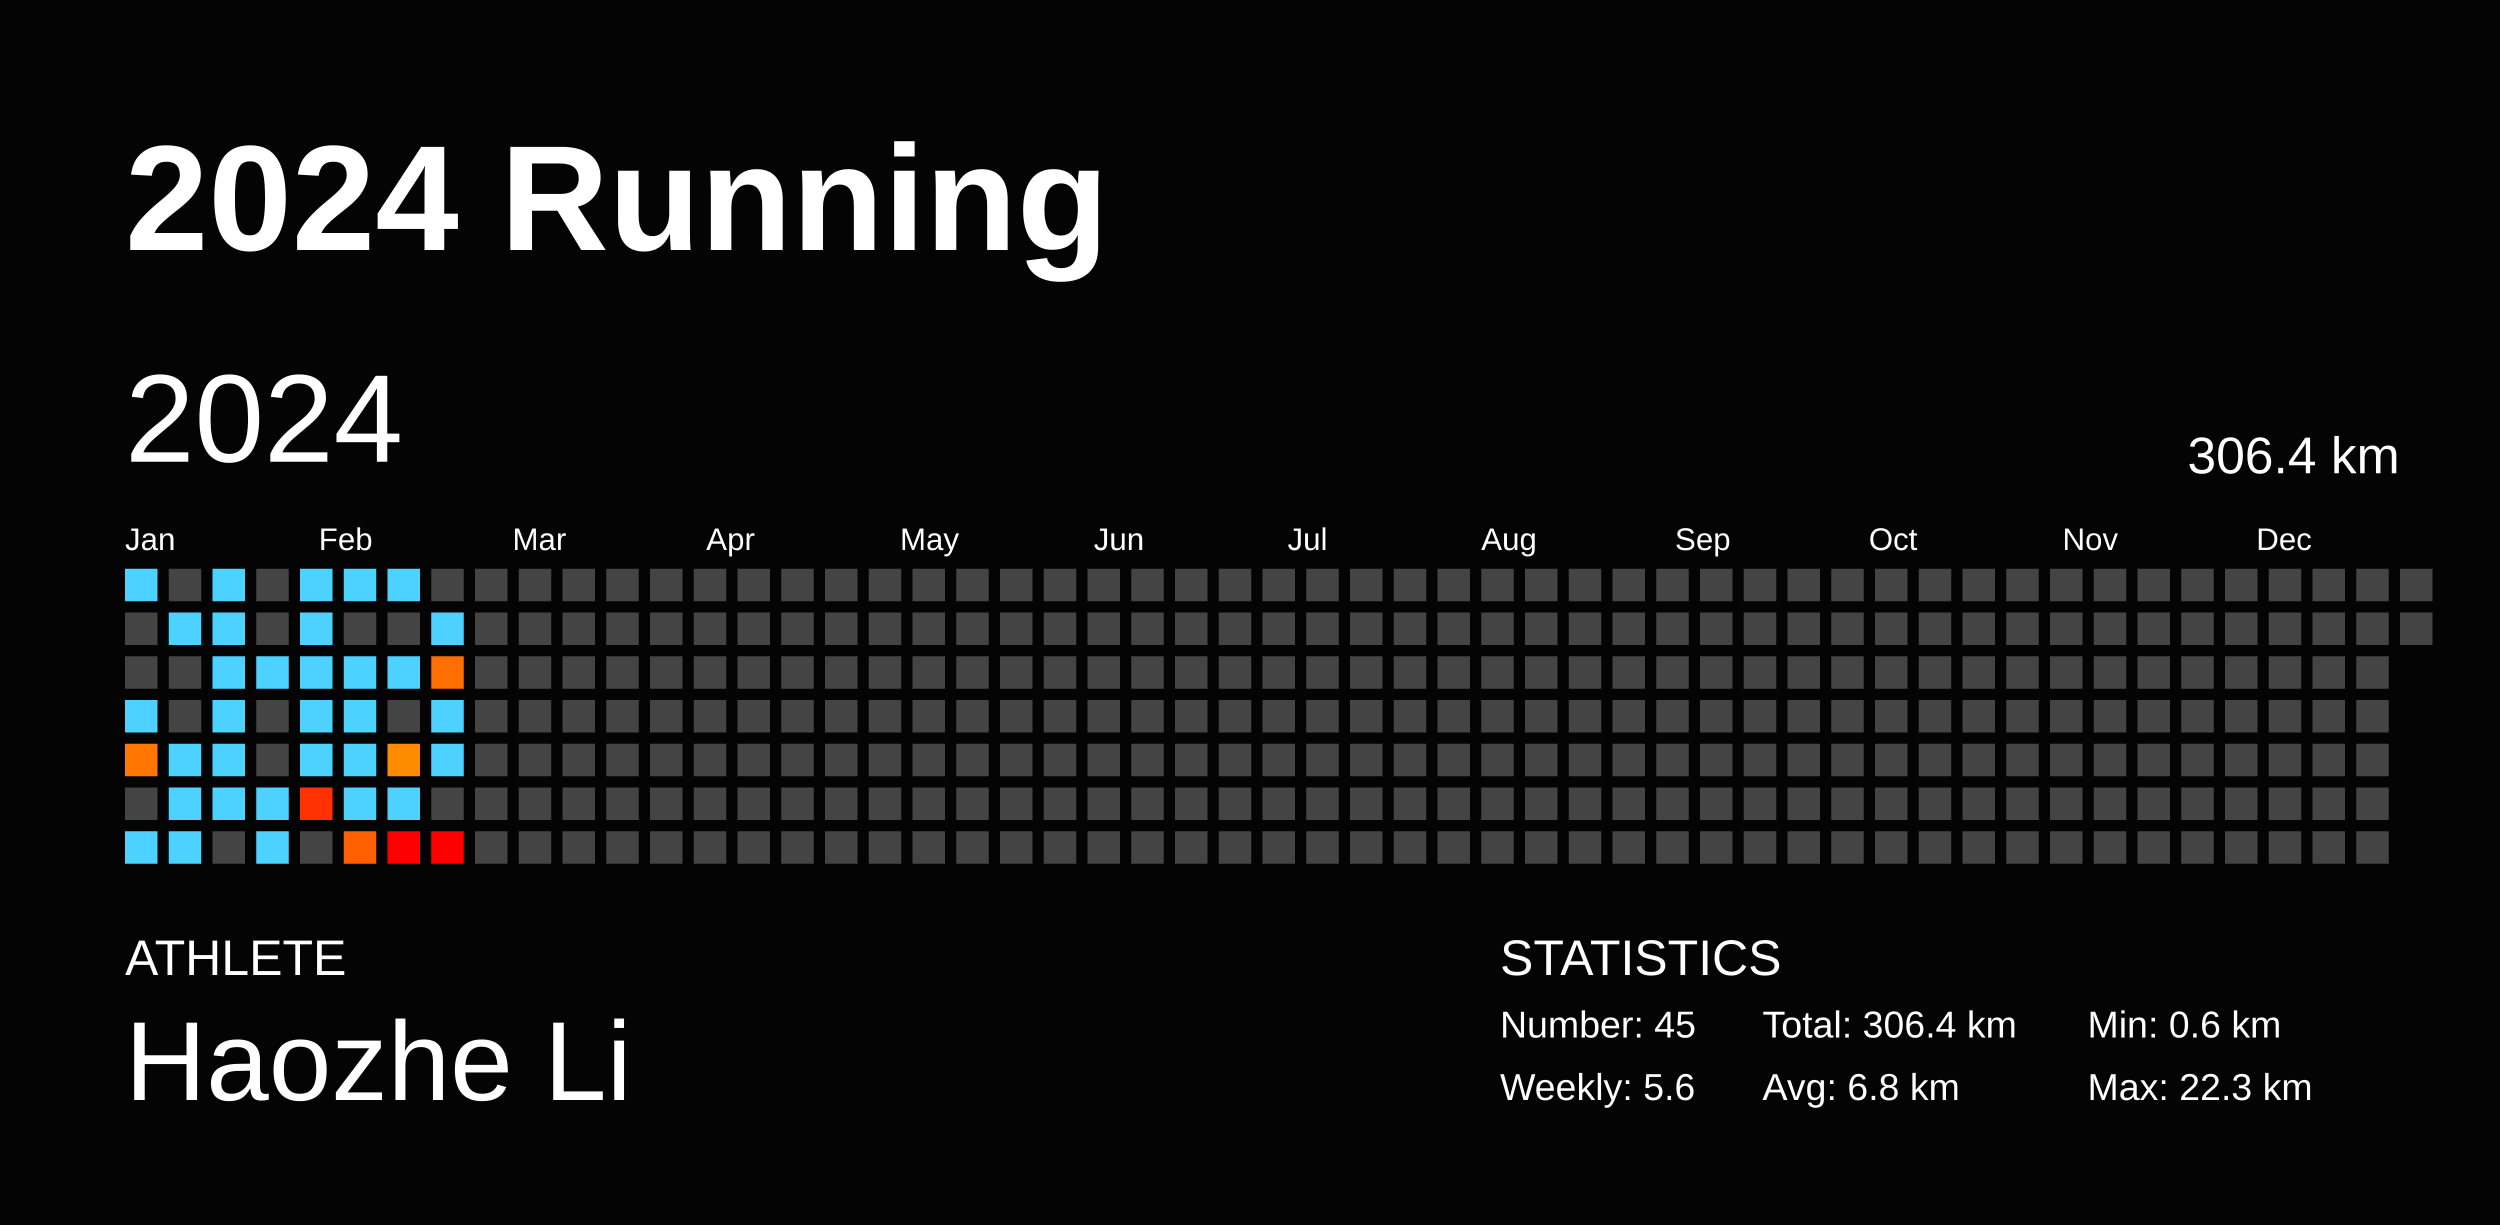
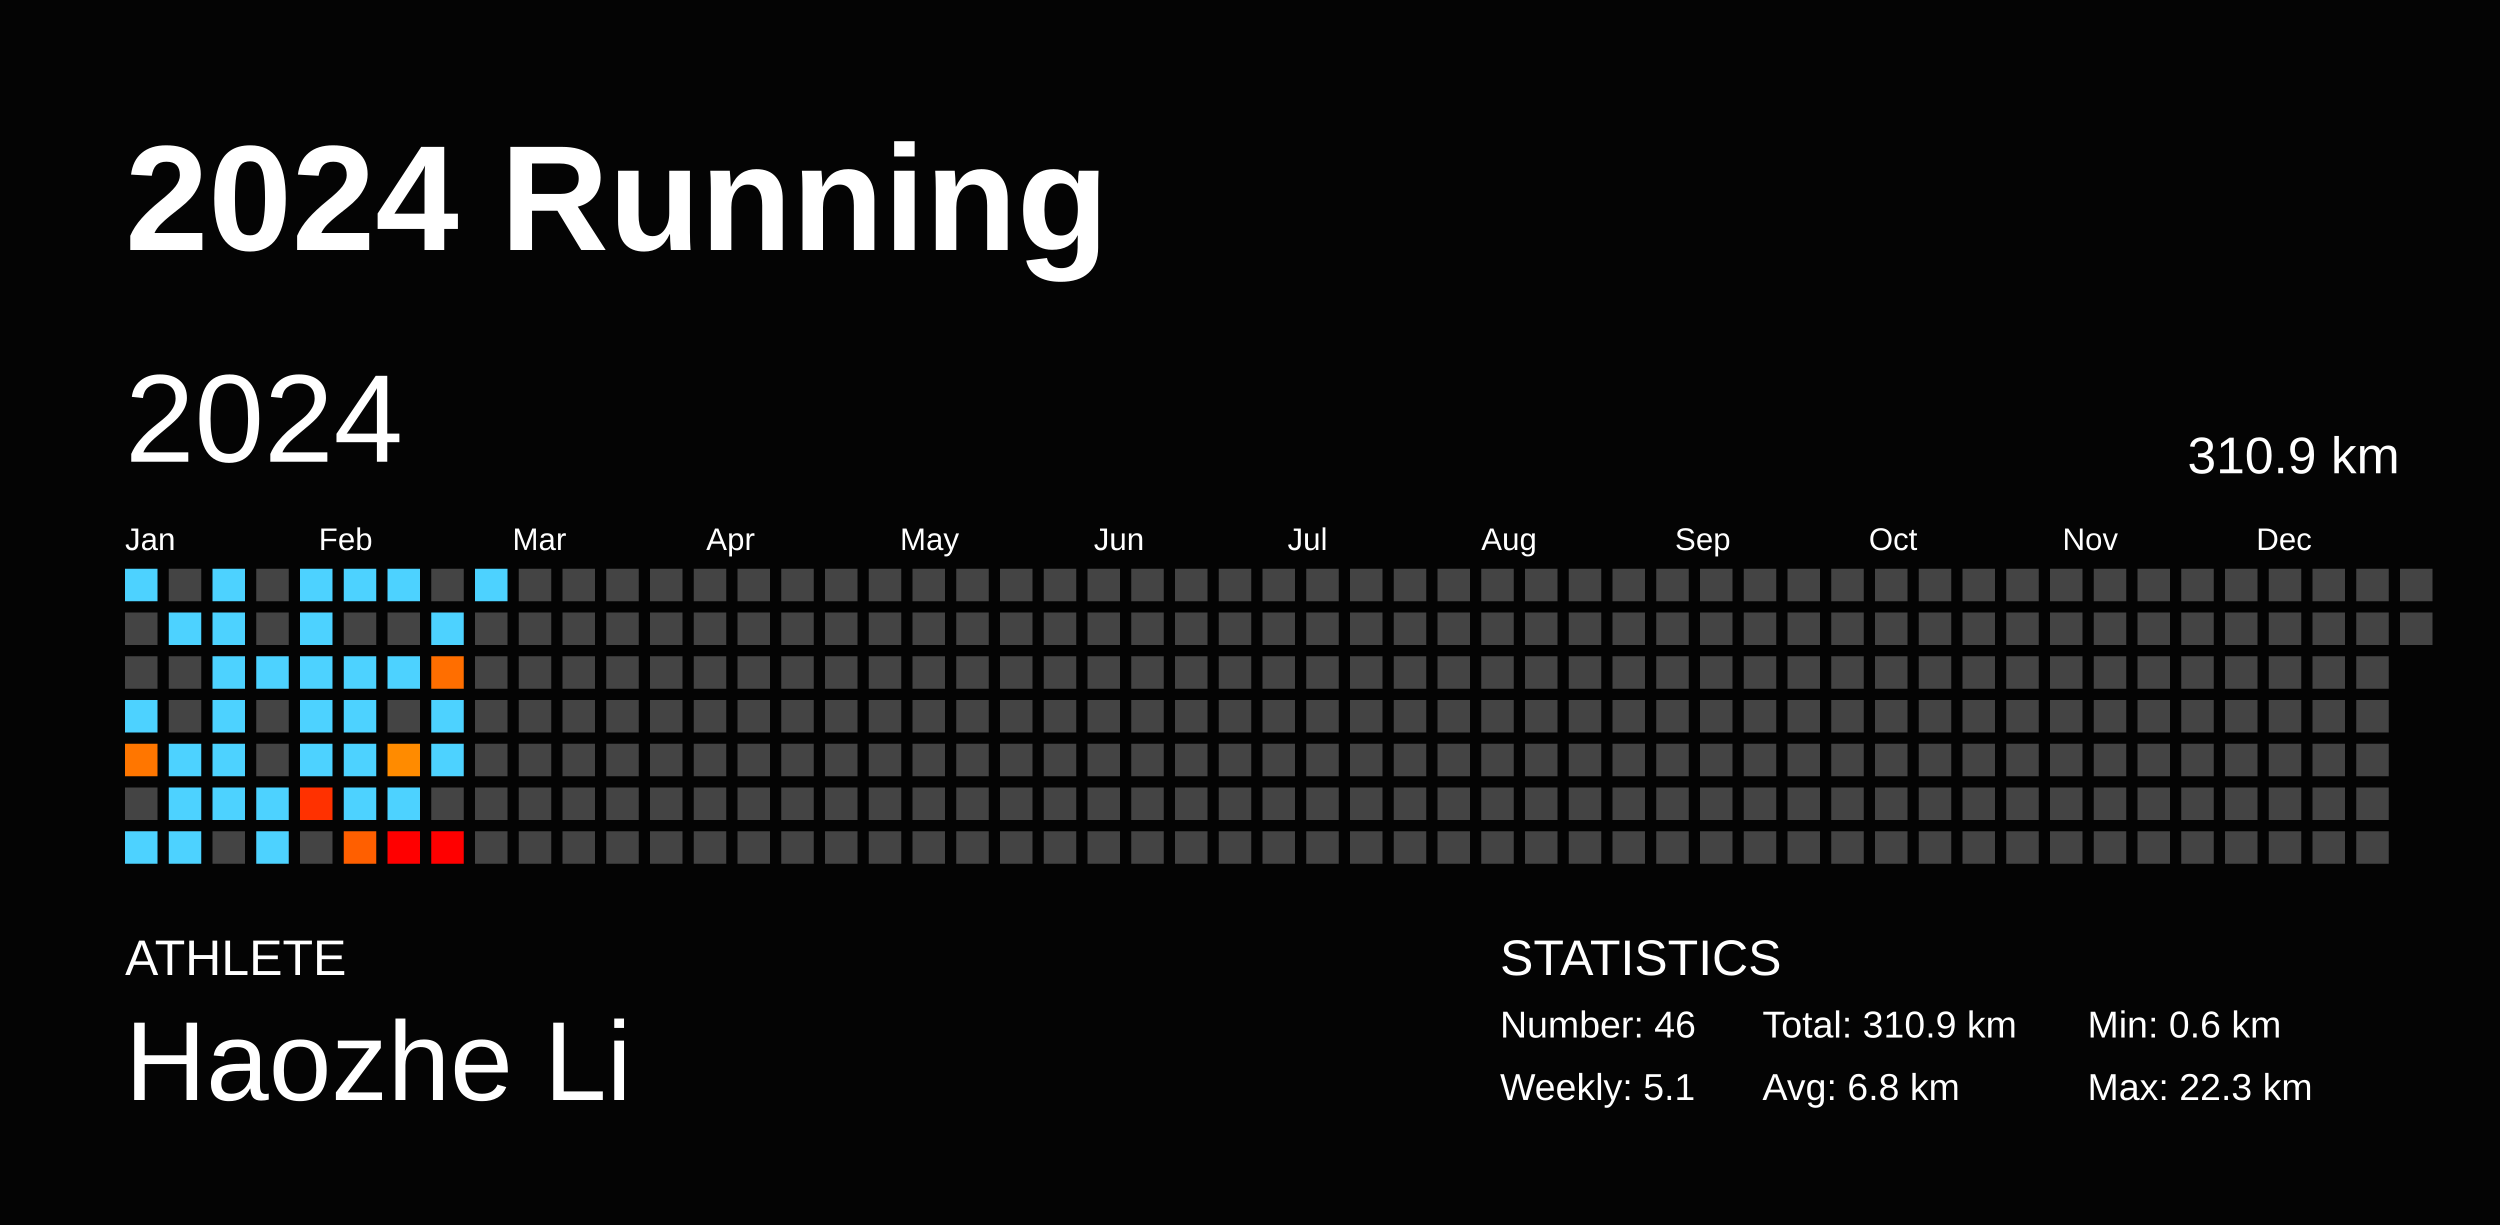
<svg xmlns="http://www.w3.org/2000/svg" baseProfile="full" height="98mm" version="1.1" viewBox="0,0,200,98" width="200mm">
  <defs />
  <rect fill="#040404" height="98" width="200" x="0" y="0" />
  <text fill="#FFFFFF" style="font-size:12px; font-family:Arial; font-weight:bold;" x="10" y="20">2024 Running</text>
  <text fill="#FFFFFF" style="font-size:4px; font-family:Arial" x="10" y="78">ATHLETE</text>
  <text fill="#FFFFFF" style="font-size:9px; font-family:Arial" x="10" y="88">Haozhe Li</text>
  <text fill="#FFFFFF" style="font-size:4px; font-family:Arial" x="120" y="78">STATISTICS</text>
-   <text fill="#FFFFFF" style="font-size:3px; font-family:Arial" x="120" y="83">Number: 45</text>
-   <text fill="#FFFFFF" style="font-size:3px; font-family:Arial" x="120" y="88">Weekly: 5.6</text>
-   <text fill="#FFFFFF" style="font-size:3px; font-family:Arial" x="141" y="83">Total: 306.4 km</text>
+   <text fill="#FFFFFF" style="font-size:3px; font-family:Arial" x="120" y="83">Number: 46</text>
+   <text fill="#FFFFFF" style="font-size:3px; font-family:Arial" x="120" y="88">Weekly: 5.1</text>
+   <text fill="#FFFFFF" style="font-size:3px; font-family:Arial" x="141" y="83">Total: 310.9 km</text>
  <text fill="#FFFFFF" style="font-size:3px; font-family:Arial" x="141" y="88">Avg: 6.8 km</text>
  <text fill="#FFFFFF" style="font-size:3px; font-family:Arial" x="167" y="83">Min: 0.6 km</text>
  <text fill="#FFFFFF" style="font-size:3px; font-family:Arial" x="167" y="88">Max: 22.3 km</text>
  <text dominant-baseline="hanging" fill="#FFFFFF" style="font-size:10.0px; font-family:Arial;" x="10" y="30">2024</text>
-   <text dominant-baseline="hanging" fill="#FFFFFF" style="font-size:4.125px; font-family:Arial;" x="175" y="35">306.4 km</text>
+   <text dominant-baseline="hanging" fill="#FFFFFF" style="font-size:4.125px; font-family:Arial;" x="175" y="35">310.9 km</text>
  <text fill="#FFFFFF" style="font-size:2.5px; font-family:Arial" x="10.0" y="44">Jan</text>
  <text fill="#FFFFFF" style="font-size:2.5px; font-family:Arial" x="25.5" y="44">Feb</text>
  <text fill="#FFFFFF" style="font-size:2.5px; font-family:Arial" x="41.0" y="44">Mar</text>
  <text fill="#FFFFFF" style="font-size:2.5px; font-family:Arial" x="56.5" y="44">Apr</text>
  <text fill="#FFFFFF" style="font-size:2.5px; font-family:Arial" x="72.0" y="44">May</text>
  <text fill="#FFFFFF" style="font-size:2.5px; font-family:Arial" x="87.5" y="44">Jun</text>
  <text fill="#FFFFFF" style="font-size:2.5px; font-family:Arial" x="103.0" y="44">Jul</text>
  <text fill="#FFFFFF" style="font-size:2.5px; font-family:Arial" x="118.5" y="44">Aug</text>
  <text fill="#FFFFFF" style="font-size:2.5px; font-family:Arial" x="134.0" y="44">Sep</text>
  <text fill="#FFFFFF" style="font-size:2.5px; font-family:Arial" x="149.5" y="44">Oct</text>
  <text fill="#FFFFFF" style="font-size:2.5px; font-family:Arial" x="165.0" y="44">Nov</text>
  <text fill="#FFFFFF" style="font-size:2.5px; font-family:Arial" x="180.5" y="44">Dec</text>
  <rect fill="#4dd2ff" height="2.6" width="2.6" x="10.0" y="45.5" />
  <rect fill="#444444" height="2.6" width="2.6" x="10.0" y="49.0" />
  <rect fill="#444444" height="2.6" width="2.6" x="10.0" y="52.5" />
  <rect fill="#4dd2ff" height="2.6" width="2.6" x="10.0" y="56.0" />
  <rect fill="#ff7600" height="2.6" width="2.6" x="10.0" y="59.5" />
  <rect fill="#444444" height="2.6" width="2.6" x="10.0" y="63.0" />
  <rect fill="#4dd2ff" height="2.6" width="2.6" x="10.0" y="66.5" />
  <rect fill="#444444" height="2.6" width="2.6" x="13.5" y="45.5" />
  <rect fill="#4dd2ff" height="2.6" width="2.6" x="13.5" y="49.0" />
  <rect fill="#444444" height="2.6" width="2.6" x="13.5" y="52.5" />
  <rect fill="#444444" height="2.6" width="2.6" x="13.5" y="56.0" />
  <rect fill="#4dd2ff" height="2.6" width="2.6" x="13.5" y="59.5" />
  <rect fill="#4dd2ff" height="2.6" width="2.6" x="13.5" y="63.0" />
  <rect fill="#4dd2ff" height="2.6" width="2.6" x="13.5" y="66.5" />
  <rect fill="#4dd2ff" height="2.6" width="2.6" x="17.0" y="45.5" />
  <rect fill="#4dd2ff" height="2.6" width="2.6" x="17.0" y="49.0" />
  <rect fill="#4dd2ff" height="2.6" width="2.6" x="17.0" y="52.5" />
  <rect fill="#4dd2ff" height="2.6" width="2.6" x="17.0" y="56.0" />
  <rect fill="#4dd2ff" height="2.6" width="2.6" x="17.0" y="59.5" />
  <rect fill="#4dd2ff" height="2.6" width="2.6" x="17.0" y="63.0" />
  <rect fill="#444444" height="2.6" width="2.6" x="17.0" y="66.5" />
  <rect fill="#444444" height="2.6" width="2.6" x="20.5" y="45.5" />
  <rect fill="#444444" height="2.6" width="2.6" x="20.5" y="49.0" />
  <rect fill="#4dd2ff" height="2.6" width="2.6" x="20.5" y="52.5" />
  <rect fill="#444444" height="2.6" width="2.6" x="20.5" y="56.0" />
  <rect fill="#444444" height="2.6" width="2.6" x="20.5" y="59.5" />
  <rect fill="#4dd2ff" height="2.6" width="2.6" x="20.5" y="63.0" />
  <rect fill="#4dd2ff" height="2.6" width="2.6" x="20.5" y="66.5" />
  <rect fill="#4dd2ff" height="2.6" width="2.6" x="24.0" y="45.5" />
  <rect fill="#4dd2ff" height="2.6" width="2.6" x="24.0" y="49.0" />
  <rect fill="#4dd2ff" height="2.6" width="2.6" x="24.0" y="52.5" />
  <rect fill="#4dd2ff" height="2.6" width="2.6" x="24.0" y="56.0" />
  <rect fill="#4dd2ff" height="2.6" width="2.6" x="24.0" y="59.5" />
  <rect fill="#ff3100" height="2.6" width="2.6" x="24.0" y="63.0" />
  <rect fill="#444444" height="2.6" width="2.6" x="24.0" y="66.5" />
  <rect fill="#4dd2ff" height="2.6" width="2.6" x="27.5" y="45.5" />
  <rect fill="#444444" height="2.6" width="2.6" x="27.5" y="49.0" />
  <rect fill="#4dd2ff" height="2.6" width="2.6" x="27.5" y="52.5" />
  <rect fill="#4dd2ff" height="2.6" width="2.6" x="27.5" y="56.0" />
  <rect fill="#4dd2ff" height="2.6" width="2.6" x="27.5" y="59.5" />
  <rect fill="#4dd2ff" height="2.6" width="2.6" x="27.5" y="63.0" />
  <rect fill="#ff5f00" height="2.6" width="2.6" x="27.5" y="66.5" />
  <rect fill="#4dd2ff" height="2.6" width="2.6" x="31.0" y="45.5" />
  <rect fill="#444444" height="2.6" width="2.6" x="31.0" y="49.0" />
  <rect fill="#4dd2ff" height="2.6" width="2.6" x="31.0" y="52.5" />
  <rect fill="#444444" height="2.6" width="2.6" x="31.0" y="56.0" />
  <rect fill="#ff8b00" height="2.6" width="2.6" x="31.0" y="59.5" />
  <rect fill="#4dd2ff" height="2.6" width="2.6" x="31.0" y="63.0" />
  <rect fill="red" height="2.6" width="2.6" x="31.0" y="66.5" />
  <rect fill="#444444" height="2.6" width="2.6" x="34.5" y="45.5" />
  <rect fill="#4dd2ff" height="2.6" width="2.6" x="34.5" y="49.0" />
  <rect fill="#ff6e00" height="2.6" width="2.6" x="34.5" y="52.5" />
  <rect fill="#4dd2ff" height="2.6" width="2.6" x="34.5" y="56.0" />
  <rect fill="#4dd2ff" height="2.6" width="2.6" x="34.5" y="59.5" />
  <rect fill="#444444" height="2.6" width="2.6" x="34.5" y="63.0" />
  <rect fill="red" height="2.6" width="2.6" x="34.5" y="66.5" />
-   <rect fill="#444444" height="2.6" width="2.6" x="38.0" y="45.5" />
+   <rect fill="#4dd2ff" height="2.6" width="2.6" x="38.0" y="45.5" />
  <rect fill="#444444" height="2.6" width="2.6" x="38.0" y="49.0" />
  <rect fill="#444444" height="2.6" width="2.6" x="38.0" y="52.5" />
  <rect fill="#444444" height="2.6" width="2.6" x="38.0" y="56.0" />
  <rect fill="#444444" height="2.6" width="2.6" x="38.0" y="59.5" />
  <rect fill="#444444" height="2.6" width="2.6" x="38.0" y="63.0" />
  <rect fill="#444444" height="2.6" width="2.6" x="38.0" y="66.5" />
  <rect fill="#444444" height="2.6" width="2.6" x="41.5" y="45.5" />
  <rect fill="#444444" height="2.6" width="2.6" x="41.5" y="49.0" />
  <rect fill="#444444" height="2.6" width="2.6" x="41.5" y="52.5" />
  <rect fill="#444444" height="2.6" width="2.6" x="41.5" y="56.0" />
  <rect fill="#444444" height="2.6" width="2.6" x="41.5" y="59.5" />
  <rect fill="#444444" height="2.6" width="2.6" x="41.5" y="63.0" />
  <rect fill="#444444" height="2.6" width="2.6" x="41.5" y="66.5" />
  <rect fill="#444444" height="2.6" width="2.6" x="45.0" y="45.5" />
  <rect fill="#444444" height="2.6" width="2.6" x="45.0" y="49.0" />
  <rect fill="#444444" height="2.6" width="2.6" x="45.0" y="52.5" />
  <rect fill="#444444" height="2.6" width="2.6" x="45.0" y="56.0" />
  <rect fill="#444444" height="2.6" width="2.6" x="45.0" y="59.5" />
  <rect fill="#444444" height="2.6" width="2.6" x="45.0" y="63.0" />
  <rect fill="#444444" height="2.6" width="2.6" x="45.0" y="66.5" />
  <rect fill="#444444" height="2.6" width="2.6" x="48.5" y="45.5" />
  <rect fill="#444444" height="2.6" width="2.6" x="48.5" y="49.0" />
  <rect fill="#444444" height="2.6" width="2.6" x="48.5" y="52.5" />
  <rect fill="#444444" height="2.6" width="2.6" x="48.5" y="56.0" />
  <rect fill="#444444" height="2.6" width="2.6" x="48.5" y="59.5" />
  <rect fill="#444444" height="2.6" width="2.6" x="48.5" y="63.0" />
  <rect fill="#444444" height="2.6" width="2.6" x="48.5" y="66.5" />
  <rect fill="#444444" height="2.6" width="2.6" x="52.0" y="45.5" />
  <rect fill="#444444" height="2.6" width="2.6" x="52.0" y="49.0" />
  <rect fill="#444444" height="2.6" width="2.6" x="52.0" y="52.5" />
  <rect fill="#444444" height="2.6" width="2.6" x="52.0" y="56.0" />
  <rect fill="#444444" height="2.6" width="2.6" x="52.0" y="59.5" />
  <rect fill="#444444" height="2.6" width="2.6" x="52.0" y="63.0" />
  <rect fill="#444444" height="2.6" width="2.6" x="52.0" y="66.5" />
  <rect fill="#444444" height="2.6" width="2.6" x="55.5" y="45.5" />
  <rect fill="#444444" height="2.6" width="2.6" x="55.5" y="49.0" />
  <rect fill="#444444" height="2.6" width="2.6" x="55.5" y="52.5" />
  <rect fill="#444444" height="2.6" width="2.6" x="55.5" y="56.0" />
  <rect fill="#444444" height="2.6" width="2.6" x="55.5" y="59.5" />
  <rect fill="#444444" height="2.6" width="2.6" x="55.5" y="63.0" />
  <rect fill="#444444" height="2.6" width="2.6" x="55.5" y="66.5" />
  <rect fill="#444444" height="2.6" width="2.6" x="59.0" y="45.5" />
  <rect fill="#444444" height="2.6" width="2.6" x="59.0" y="49.0" />
  <rect fill="#444444" height="2.6" width="2.6" x="59.0" y="52.5" />
  <rect fill="#444444" height="2.6" width="2.6" x="59.0" y="56.0" />
  <rect fill="#444444" height="2.6" width="2.6" x="59.0" y="59.5" />
  <rect fill="#444444" height="2.6" width="2.6" x="59.0" y="63.0" />
  <rect fill="#444444" height="2.6" width="2.6" x="59.0" y="66.5" />
  <rect fill="#444444" height="2.6" width="2.6" x="62.5" y="45.5" />
  <rect fill="#444444" height="2.6" width="2.6" x="62.5" y="49.0" />
  <rect fill="#444444" height="2.6" width="2.6" x="62.5" y="52.5" />
  <rect fill="#444444" height="2.6" width="2.6" x="62.5" y="56.0" />
  <rect fill="#444444" height="2.6" width="2.6" x="62.5" y="59.5" />
  <rect fill="#444444" height="2.6" width="2.6" x="62.5" y="63.0" />
  <rect fill="#444444" height="2.6" width="2.6" x="62.5" y="66.5" />
  <rect fill="#444444" height="2.6" width="2.6" x="66.0" y="45.5" />
  <rect fill="#444444" height="2.6" width="2.6" x="66.0" y="49.0" />
  <rect fill="#444444" height="2.6" width="2.6" x="66.0" y="52.5" />
  <rect fill="#444444" height="2.6" width="2.6" x="66.0" y="56.0" />
  <rect fill="#444444" height="2.6" width="2.6" x="66.0" y="59.5" />
  <rect fill="#444444" height="2.6" width="2.6" x="66.0" y="63.0" />
  <rect fill="#444444" height="2.6" width="2.6" x="66.0" y="66.5" />
  <rect fill="#444444" height="2.6" width="2.6" x="69.5" y="45.5" />
  <rect fill="#444444" height="2.6" width="2.6" x="69.5" y="49.0" />
  <rect fill="#444444" height="2.6" width="2.6" x="69.5" y="52.5" />
  <rect fill="#444444" height="2.6" width="2.6" x="69.5" y="56.0" />
  <rect fill="#444444" height="2.6" width="2.6" x="69.5" y="59.5" />
  <rect fill="#444444" height="2.6" width="2.6" x="69.5" y="63.0" />
  <rect fill="#444444" height="2.6" width="2.6" x="69.5" y="66.5" />
  <rect fill="#444444" height="2.6" width="2.6" x="73.0" y="45.5" />
  <rect fill="#444444" height="2.6" width="2.6" x="73.0" y="49.0" />
  <rect fill="#444444" height="2.6" width="2.6" x="73.0" y="52.5" />
  <rect fill="#444444" height="2.6" width="2.6" x="73.0" y="56.0" />
  <rect fill="#444444" height="2.6" width="2.6" x="73.0" y="59.5" />
  <rect fill="#444444" height="2.6" width="2.6" x="73.0" y="63.0" />
  <rect fill="#444444" height="2.6" width="2.6" x="73.0" y="66.5" />
  <rect fill="#444444" height="2.6" width="2.6" x="76.5" y="45.5" />
  <rect fill="#444444" height="2.6" width="2.6" x="76.5" y="49.0" />
  <rect fill="#444444" height="2.6" width="2.6" x="76.5" y="52.5" />
  <rect fill="#444444" height="2.6" width="2.6" x="76.5" y="56.0" />
  <rect fill="#444444" height="2.6" width="2.6" x="76.5" y="59.5" />
  <rect fill="#444444" height="2.6" width="2.6" x="76.5" y="63.0" />
  <rect fill="#444444" height="2.6" width="2.6" x="76.5" y="66.5" />
  <rect fill="#444444" height="2.6" width="2.6" x="80.0" y="45.5" />
  <rect fill="#444444" height="2.6" width="2.6" x="80.0" y="49.0" />
  <rect fill="#444444" height="2.6" width="2.6" x="80.0" y="52.5" />
  <rect fill="#444444" height="2.6" width="2.6" x="80.0" y="56.0" />
  <rect fill="#444444" height="2.6" width="2.6" x="80.0" y="59.5" />
  <rect fill="#444444" height="2.6" width="2.6" x="80.0" y="63.0" />
  <rect fill="#444444" height="2.6" width="2.6" x="80.0" y="66.5" />
  <rect fill="#444444" height="2.6" width="2.6" x="83.5" y="45.5" />
  <rect fill="#444444" height="2.6" width="2.6" x="83.5" y="49.0" />
  <rect fill="#444444" height="2.6" width="2.6" x="83.5" y="52.5" />
  <rect fill="#444444" height="2.6" width="2.6" x="83.5" y="56.0" />
  <rect fill="#444444" height="2.6" width="2.6" x="83.5" y="59.5" />
  <rect fill="#444444" height="2.6" width="2.6" x="83.5" y="63.0" />
  <rect fill="#444444" height="2.6" width="2.6" x="83.5" y="66.5" />
  <rect fill="#444444" height="2.6" width="2.6" x="87.0" y="45.5" />
  <rect fill="#444444" height="2.6" width="2.6" x="87.0" y="49.0" />
  <rect fill="#444444" height="2.6" width="2.6" x="87.0" y="52.5" />
  <rect fill="#444444" height="2.6" width="2.6" x="87.0" y="56.0" />
  <rect fill="#444444" height="2.6" width="2.6" x="87.0" y="59.5" />
  <rect fill="#444444" height="2.6" width="2.6" x="87.0" y="63.0" />
  <rect fill="#444444" height="2.6" width="2.6" x="87.0" y="66.5" />
  <rect fill="#444444" height="2.6" width="2.6" x="90.5" y="45.5" />
  <rect fill="#444444" height="2.6" width="2.6" x="90.5" y="49.0" />
  <rect fill="#444444" height="2.6" width="2.6" x="90.5" y="52.5" />
  <rect fill="#444444" height="2.6" width="2.6" x="90.5" y="56.0" />
  <rect fill="#444444" height="2.6" width="2.6" x="90.5" y="59.5" />
  <rect fill="#444444" height="2.6" width="2.6" x="90.5" y="63.0" />
  <rect fill="#444444" height="2.6" width="2.6" x="90.5" y="66.5" />
  <rect fill="#444444" height="2.6" width="2.6" x="94.0" y="45.5" />
  <rect fill="#444444" height="2.6" width="2.6" x="94.0" y="49.0" />
  <rect fill="#444444" height="2.6" width="2.6" x="94.0" y="52.5" />
  <rect fill="#444444" height="2.6" width="2.6" x="94.0" y="56.0" />
  <rect fill="#444444" height="2.6" width="2.6" x="94.0" y="59.5" />
  <rect fill="#444444" height="2.6" width="2.6" x="94.0" y="63.0" />
  <rect fill="#444444" height="2.6" width="2.6" x="94.0" y="66.5" />
  <rect fill="#444444" height="2.6" width="2.6" x="97.5" y="45.5" />
  <rect fill="#444444" height="2.6" width="2.6" x="97.5" y="49.0" />
  <rect fill="#444444" height="2.6" width="2.6" x="97.5" y="52.5" />
  <rect fill="#444444" height="2.6" width="2.6" x="97.5" y="56.0" />
  <rect fill="#444444" height="2.6" width="2.6" x="97.5" y="59.5" />
  <rect fill="#444444" height="2.6" width="2.6" x="97.5" y="63.0" />
  <rect fill="#444444" height="2.6" width="2.6" x="97.5" y="66.5" />
  <rect fill="#444444" height="2.6" width="2.6" x="101.0" y="45.5" />
  <rect fill="#444444" height="2.6" width="2.6" x="101.0" y="49.0" />
  <rect fill="#444444" height="2.6" width="2.6" x="101.0" y="52.5" />
  <rect fill="#444444" height="2.6" width="2.6" x="101.0" y="56.0" />
  <rect fill="#444444" height="2.6" width="2.6" x="101.0" y="59.5" />
  <rect fill="#444444" height="2.6" width="2.6" x="101.0" y="63.0" />
  <rect fill="#444444" height="2.6" width="2.6" x="101.0" y="66.5" />
  <rect fill="#444444" height="2.6" width="2.6" x="104.5" y="45.5" />
  <rect fill="#444444" height="2.6" width="2.6" x="104.5" y="49.0" />
  <rect fill="#444444" height="2.6" width="2.6" x="104.5" y="52.5" />
  <rect fill="#444444" height="2.6" width="2.6" x="104.5" y="56.0" />
  <rect fill="#444444" height="2.6" width="2.6" x="104.5" y="59.5" />
  <rect fill="#444444" height="2.6" width="2.6" x="104.5" y="63.0" />
  <rect fill="#444444" height="2.6" width="2.6" x="104.5" y="66.5" />
  <rect fill="#444444" height="2.6" width="2.6" x="108.0" y="45.5" />
  <rect fill="#444444" height="2.6" width="2.6" x="108.0" y="49.0" />
  <rect fill="#444444" height="2.6" width="2.6" x="108.0" y="52.5" />
  <rect fill="#444444" height="2.6" width="2.6" x="108.0" y="56.0" />
  <rect fill="#444444" height="2.6" width="2.6" x="108.0" y="59.5" />
  <rect fill="#444444" height="2.6" width="2.6" x="108.0" y="63.0" />
  <rect fill="#444444" height="2.6" width="2.6" x="108.0" y="66.5" />
  <rect fill="#444444" height="2.6" width="2.6" x="111.5" y="45.5" />
  <rect fill="#444444" height="2.6" width="2.6" x="111.5" y="49.0" />
  <rect fill="#444444" height="2.6" width="2.6" x="111.5" y="52.5" />
  <rect fill="#444444" height="2.6" width="2.6" x="111.5" y="56.0" />
  <rect fill="#444444" height="2.6" width="2.6" x="111.5" y="59.5" />
  <rect fill="#444444" height="2.6" width="2.6" x="111.5" y="63.0" />
  <rect fill="#444444" height="2.6" width="2.6" x="111.5" y="66.5" />
  <rect fill="#444444" height="2.6" width="2.6" x="115.0" y="45.5" />
  <rect fill="#444444" height="2.6" width="2.6" x="115.0" y="49.0" />
  <rect fill="#444444" height="2.6" width="2.6" x="115.0" y="52.5" />
  <rect fill="#444444" height="2.6" width="2.6" x="115.0" y="56.0" />
  <rect fill="#444444" height="2.6" width="2.6" x="115.0" y="59.5" />
  <rect fill="#444444" height="2.6" width="2.6" x="115.0" y="63.0" />
  <rect fill="#444444" height="2.6" width="2.6" x="115.0" y="66.5" />
  <rect fill="#444444" height="2.6" width="2.6" x="118.5" y="45.5" />
  <rect fill="#444444" height="2.6" width="2.6" x="118.5" y="49.0" />
  <rect fill="#444444" height="2.6" width="2.6" x="118.5" y="52.5" />
  <rect fill="#444444" height="2.6" width="2.6" x="118.5" y="56.0" />
  <rect fill="#444444" height="2.6" width="2.6" x="118.5" y="59.5" />
  <rect fill="#444444" height="2.6" width="2.6" x="118.5" y="63.0" />
  <rect fill="#444444" height="2.6" width="2.6" x="118.5" y="66.5" />
  <rect fill="#444444" height="2.6" width="2.6" x="122.0" y="45.5" />
  <rect fill="#444444" height="2.6" width="2.6" x="122.0" y="49.0" />
  <rect fill="#444444" height="2.6" width="2.6" x="122.0" y="52.5" />
  <rect fill="#444444" height="2.6" width="2.6" x="122.0" y="56.0" />
  <rect fill="#444444" height="2.6" width="2.6" x="122.0" y="59.5" />
  <rect fill="#444444" height="2.6" width="2.6" x="122.0" y="63.0" />
  <rect fill="#444444" height="2.6" width="2.6" x="122.0" y="66.5" />
  <rect fill="#444444" height="2.6" width="2.6" x="125.5" y="45.5" />
  <rect fill="#444444" height="2.6" width="2.6" x="125.5" y="49.0" />
  <rect fill="#444444" height="2.6" width="2.6" x="125.5" y="52.5" />
  <rect fill="#444444" height="2.6" width="2.6" x="125.5" y="56.0" />
  <rect fill="#444444" height="2.6" width="2.6" x="125.5" y="59.5" />
  <rect fill="#444444" height="2.6" width="2.6" x="125.5" y="63.0" />
  <rect fill="#444444" height="2.6" width="2.6" x="125.5" y="66.5" />
  <rect fill="#444444" height="2.6" width="2.6" x="129.0" y="45.5" />
  <rect fill="#444444" height="2.6" width="2.6" x="129.0" y="49.0" />
  <rect fill="#444444" height="2.6" width="2.6" x="129.0" y="52.5" />
  <rect fill="#444444" height="2.6" width="2.6" x="129.0" y="56.0" />
  <rect fill="#444444" height="2.6" width="2.6" x="129.0" y="59.5" />
  <rect fill="#444444" height="2.6" width="2.6" x="129.0" y="63.0" />
  <rect fill="#444444" height="2.6" width="2.6" x="129.0" y="66.5" />
  <rect fill="#444444" height="2.6" width="2.6" x="132.5" y="45.5" />
  <rect fill="#444444" height="2.6" width="2.6" x="132.5" y="49.0" />
  <rect fill="#444444" height="2.6" width="2.6" x="132.5" y="52.5" />
  <rect fill="#444444" height="2.6" width="2.6" x="132.5" y="56.0" />
  <rect fill="#444444" height="2.6" width="2.6" x="132.5" y="59.5" />
  <rect fill="#444444" height="2.6" width="2.6" x="132.5" y="63.0" />
  <rect fill="#444444" height="2.6" width="2.6" x="132.5" y="66.5" />
  <rect fill="#444444" height="2.6" width="2.6" x="136.0" y="45.5" />
  <rect fill="#444444" height="2.6" width="2.6" x="136.0" y="49.0" />
  <rect fill="#444444" height="2.6" width="2.6" x="136.0" y="52.5" />
  <rect fill="#444444" height="2.6" width="2.6" x="136.0" y="56.0" />
  <rect fill="#444444" height="2.6" width="2.6" x="136.0" y="59.5" />
  <rect fill="#444444" height="2.6" width="2.6" x="136.0" y="63.0" />
  <rect fill="#444444" height="2.6" width="2.6" x="136.0" y="66.5" />
  <rect fill="#444444" height="2.6" width="2.6" x="139.5" y="45.5" />
  <rect fill="#444444" height="2.6" width="2.6" x="139.5" y="49.0" />
  <rect fill="#444444" height="2.6" width="2.6" x="139.5" y="52.5" />
  <rect fill="#444444" height="2.6" width="2.6" x="139.5" y="56.0" />
  <rect fill="#444444" height="2.6" width="2.6" x="139.5" y="59.5" />
  <rect fill="#444444" height="2.6" width="2.6" x="139.5" y="63.0" />
  <rect fill="#444444" height="2.6" width="2.6" x="139.5" y="66.5" />
  <rect fill="#444444" height="2.6" width="2.6" x="143.0" y="45.5" />
  <rect fill="#444444" height="2.6" width="2.6" x="143.0" y="49.0" />
  <rect fill="#444444" height="2.6" width="2.6" x="143.0" y="52.5" />
  <rect fill="#444444" height="2.6" width="2.6" x="143.0" y="56.0" />
  <rect fill="#444444" height="2.6" width="2.6" x="143.0" y="59.5" />
  <rect fill="#444444" height="2.6" width="2.6" x="143.0" y="63.0" />
  <rect fill="#444444" height="2.6" width="2.6" x="143.0" y="66.5" />
  <rect fill="#444444" height="2.6" width="2.6" x="146.5" y="45.5" />
  <rect fill="#444444" height="2.6" width="2.6" x="146.5" y="49.0" />
  <rect fill="#444444" height="2.6" width="2.6" x="146.5" y="52.5" />
  <rect fill="#444444" height="2.6" width="2.6" x="146.5" y="56.0" />
  <rect fill="#444444" height="2.6" width="2.6" x="146.5" y="59.5" />
  <rect fill="#444444" height="2.6" width="2.6" x="146.5" y="63.0" />
  <rect fill="#444444" height="2.6" width="2.6" x="146.5" y="66.5" />
  <rect fill="#444444" height="2.6" width="2.6" x="150.0" y="45.5" />
  <rect fill="#444444" height="2.6" width="2.6" x="150.0" y="49.0" />
  <rect fill="#444444" height="2.6" width="2.6" x="150.0" y="52.5" />
  <rect fill="#444444" height="2.6" width="2.6" x="150.0" y="56.0" />
  <rect fill="#444444" height="2.6" width="2.6" x="150.0" y="59.5" />
  <rect fill="#444444" height="2.6" width="2.6" x="150.0" y="63.0" />
  <rect fill="#444444" height="2.6" width="2.6" x="150.0" y="66.5" />
  <rect fill="#444444" height="2.6" width="2.6" x="153.5" y="45.5" />
  <rect fill="#444444" height="2.6" width="2.6" x="153.5" y="49.0" />
  <rect fill="#444444" height="2.6" width="2.6" x="153.5" y="52.5" />
  <rect fill="#444444" height="2.6" width="2.6" x="153.5" y="56.0" />
  <rect fill="#444444" height="2.6" width="2.6" x="153.5" y="59.5" />
  <rect fill="#444444" height="2.6" width="2.6" x="153.5" y="63.0" />
  <rect fill="#444444" height="2.6" width="2.6" x="153.5" y="66.5" />
  <rect fill="#444444" height="2.6" width="2.6" x="157.0" y="45.5" />
  <rect fill="#444444" height="2.6" width="2.6" x="157.0" y="49.0" />
  <rect fill="#444444" height="2.6" width="2.6" x="157.0" y="52.5" />
  <rect fill="#444444" height="2.6" width="2.6" x="157.0" y="56.0" />
  <rect fill="#444444" height="2.6" width="2.6" x="157.0" y="59.5" />
  <rect fill="#444444" height="2.6" width="2.6" x="157.0" y="63.0" />
  <rect fill="#444444" height="2.6" width="2.6" x="157.0" y="66.5" />
  <rect fill="#444444" height="2.6" width="2.6" x="160.5" y="45.5" />
  <rect fill="#444444" height="2.6" width="2.6" x="160.5" y="49.0" />
  <rect fill="#444444" height="2.6" width="2.6" x="160.5" y="52.5" />
  <rect fill="#444444" height="2.6" width="2.6" x="160.5" y="56.0" />
  <rect fill="#444444" height="2.6" width="2.6" x="160.5" y="59.5" />
  <rect fill="#444444" height="2.6" width="2.6" x="160.5" y="63.0" />
  <rect fill="#444444" height="2.6" width="2.6" x="160.5" y="66.5" />
  <rect fill="#444444" height="2.6" width="2.6" x="164.0" y="45.5" />
  <rect fill="#444444" height="2.6" width="2.6" x="164.0" y="49.0" />
  <rect fill="#444444" height="2.6" width="2.6" x="164.0" y="52.5" />
  <rect fill="#444444" height="2.6" width="2.6" x="164.0" y="56.0" />
  <rect fill="#444444" height="2.6" width="2.6" x="164.0" y="59.5" />
  <rect fill="#444444" height="2.6" width="2.6" x="164.0" y="63.0" />
  <rect fill="#444444" height="2.6" width="2.6" x="164.0" y="66.5" />
  <rect fill="#444444" height="2.6" width="2.6" x="167.5" y="45.5" />
  <rect fill="#444444" height="2.6" width="2.6" x="167.5" y="49.0" />
  <rect fill="#444444" height="2.6" width="2.6" x="167.5" y="52.5" />
  <rect fill="#444444" height="2.6" width="2.6" x="167.5" y="56.0" />
  <rect fill="#444444" height="2.6" width="2.6" x="167.5" y="59.5" />
  <rect fill="#444444" height="2.6" width="2.6" x="167.5" y="63.0" />
  <rect fill="#444444" height="2.6" width="2.6" x="167.5" y="66.5" />
  <rect fill="#444444" height="2.6" width="2.6" x="171.0" y="45.5" />
  <rect fill="#444444" height="2.6" width="2.6" x="171.0" y="49.0" />
  <rect fill="#444444" height="2.6" width="2.6" x="171.0" y="52.5" />
  <rect fill="#444444" height="2.6" width="2.6" x="171.0" y="56.0" />
  <rect fill="#444444" height="2.6" width="2.6" x="171.0" y="59.5" />
  <rect fill="#444444" height="2.6" width="2.6" x="171.0" y="63.0" />
  <rect fill="#444444" height="2.6" width="2.6" x="171.0" y="66.5" />
  <rect fill="#444444" height="2.6" width="2.6" x="174.5" y="45.5" />
  <rect fill="#444444" height="2.6" width="2.6" x="174.5" y="49.0" />
  <rect fill="#444444" height="2.6" width="2.6" x="174.5" y="52.5" />
  <rect fill="#444444" height="2.6" width="2.6" x="174.5" y="56.0" />
  <rect fill="#444444" height="2.6" width="2.6" x="174.5" y="59.5" />
  <rect fill="#444444" height="2.6" width="2.6" x="174.5" y="63.0" />
  <rect fill="#444444" height="2.6" width="2.6" x="174.5" y="66.5" />
  <rect fill="#444444" height="2.6" width="2.6" x="178.0" y="45.5" />
  <rect fill="#444444" height="2.6" width="2.6" x="178.0" y="49.0" />
  <rect fill="#444444" height="2.6" width="2.6" x="178.0" y="52.5" />
  <rect fill="#444444" height="2.6" width="2.6" x="178.0" y="56.0" />
  <rect fill="#444444" height="2.6" width="2.6" x="178.0" y="59.5" />
  <rect fill="#444444" height="2.6" width="2.6" x="178.0" y="63.0" />
  <rect fill="#444444" height="2.6" width="2.6" x="178.0" y="66.5" />
  <rect fill="#444444" height="2.6" width="2.6" x="181.5" y="45.5" />
  <rect fill="#444444" height="2.6" width="2.6" x="181.5" y="49.0" />
  <rect fill="#444444" height="2.6" width="2.6" x="181.5" y="52.5" />
  <rect fill="#444444" height="2.6" width="2.6" x="181.5" y="56.0" />
  <rect fill="#444444" height="2.6" width="2.6" x="181.5" y="59.5" />
  <rect fill="#444444" height="2.6" width="2.6" x="181.5" y="63.0" />
  <rect fill="#444444" height="2.6" width="2.6" x="181.5" y="66.5" />
  <rect fill="#444444" height="2.6" width="2.6" x="185.0" y="45.5" />
  <rect fill="#444444" height="2.6" width="2.6" x="185.0" y="49.0" />
  <rect fill="#444444" height="2.6" width="2.6" x="185.0" y="52.5" />
  <rect fill="#444444" height="2.6" width="2.6" x="185.0" y="56.0" />
  <rect fill="#444444" height="2.6" width="2.6" x="185.0" y="59.5" />
  <rect fill="#444444" height="2.6" width="2.6" x="185.0" y="63.0" />
  <rect fill="#444444" height="2.6" width="2.6" x="185.0" y="66.5" />
  <rect fill="#444444" height="2.6" width="2.6" x="188.5" y="45.5" />
  <rect fill="#444444" height="2.6" width="2.6" x="188.5" y="49.0" />
  <rect fill="#444444" height="2.6" width="2.6" x="188.5" y="52.5" />
  <rect fill="#444444" height="2.6" width="2.6" x="188.5" y="56.0" />
  <rect fill="#444444" height="2.6" width="2.6" x="188.5" y="59.5" />
  <rect fill="#444444" height="2.6" width="2.6" x="188.5" y="63.0" />
  <rect fill="#444444" height="2.6" width="2.6" x="188.5" y="66.5" />
  <rect fill="#444444" height="2.6" width="2.6" x="192.0" y="45.5" />
  <rect fill="#444444" height="2.6" width="2.6" x="192.0" y="49.0" />
</svg>
